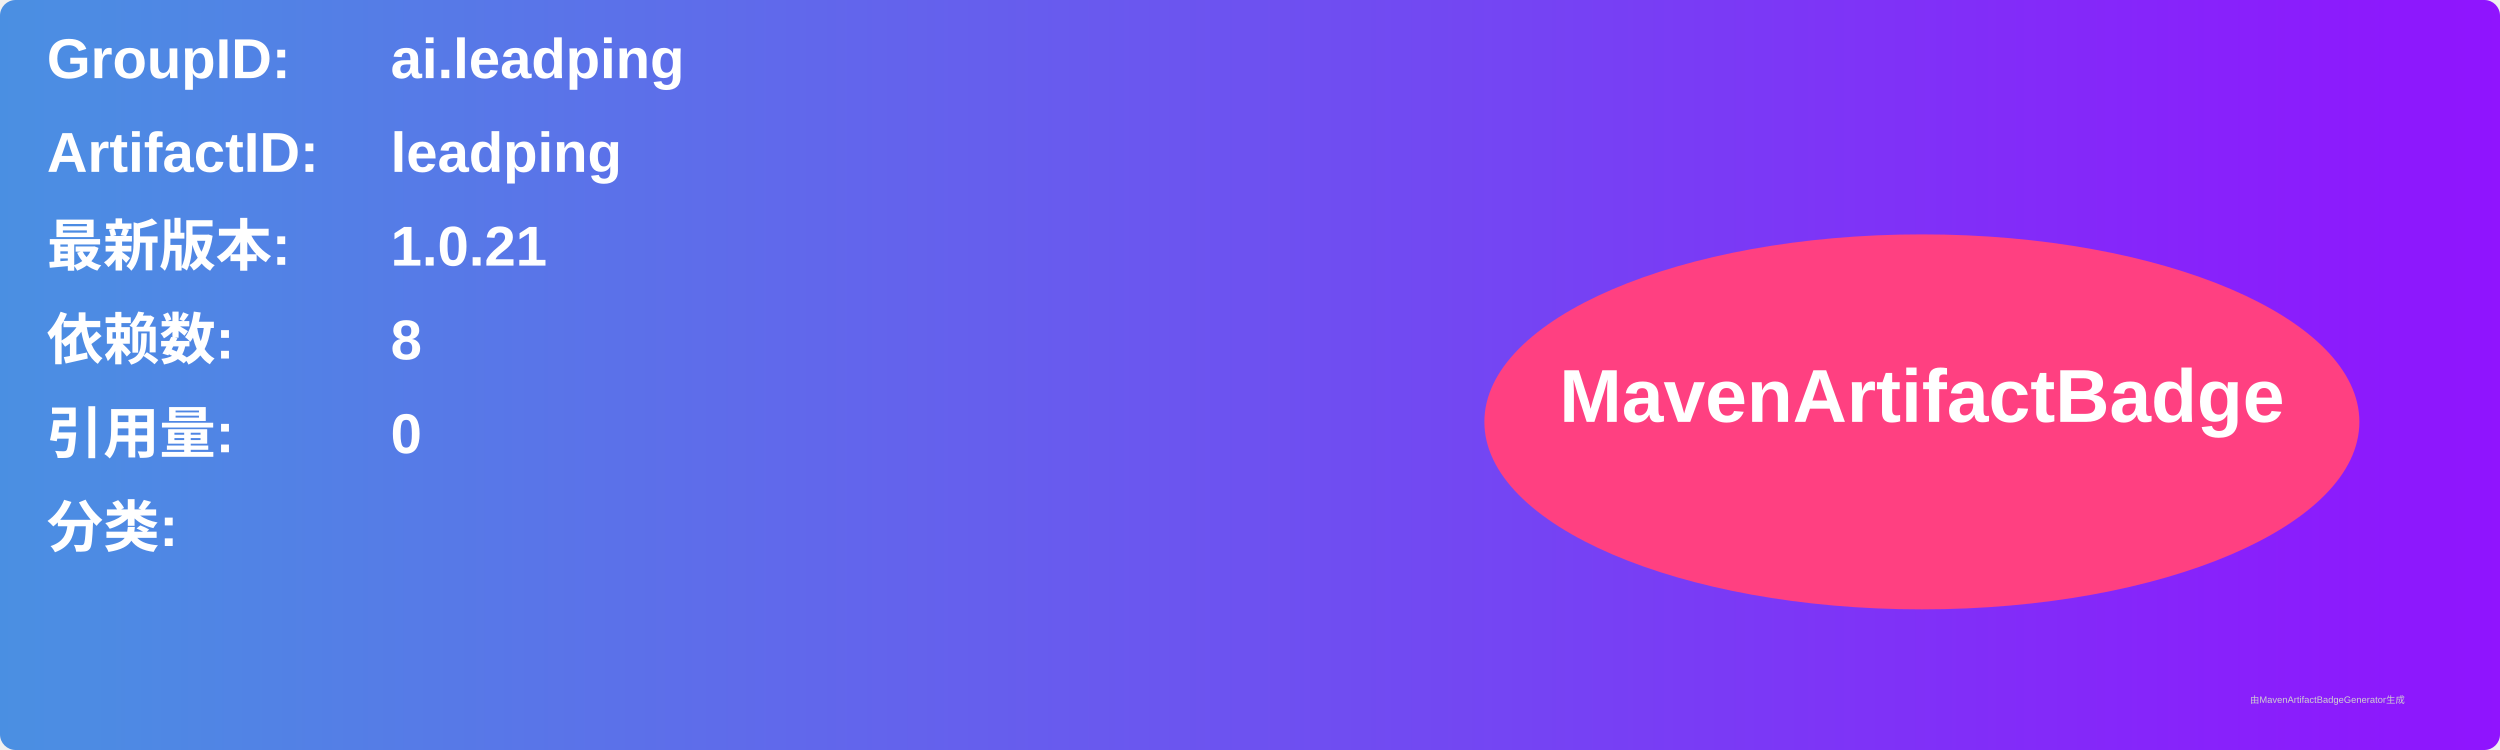
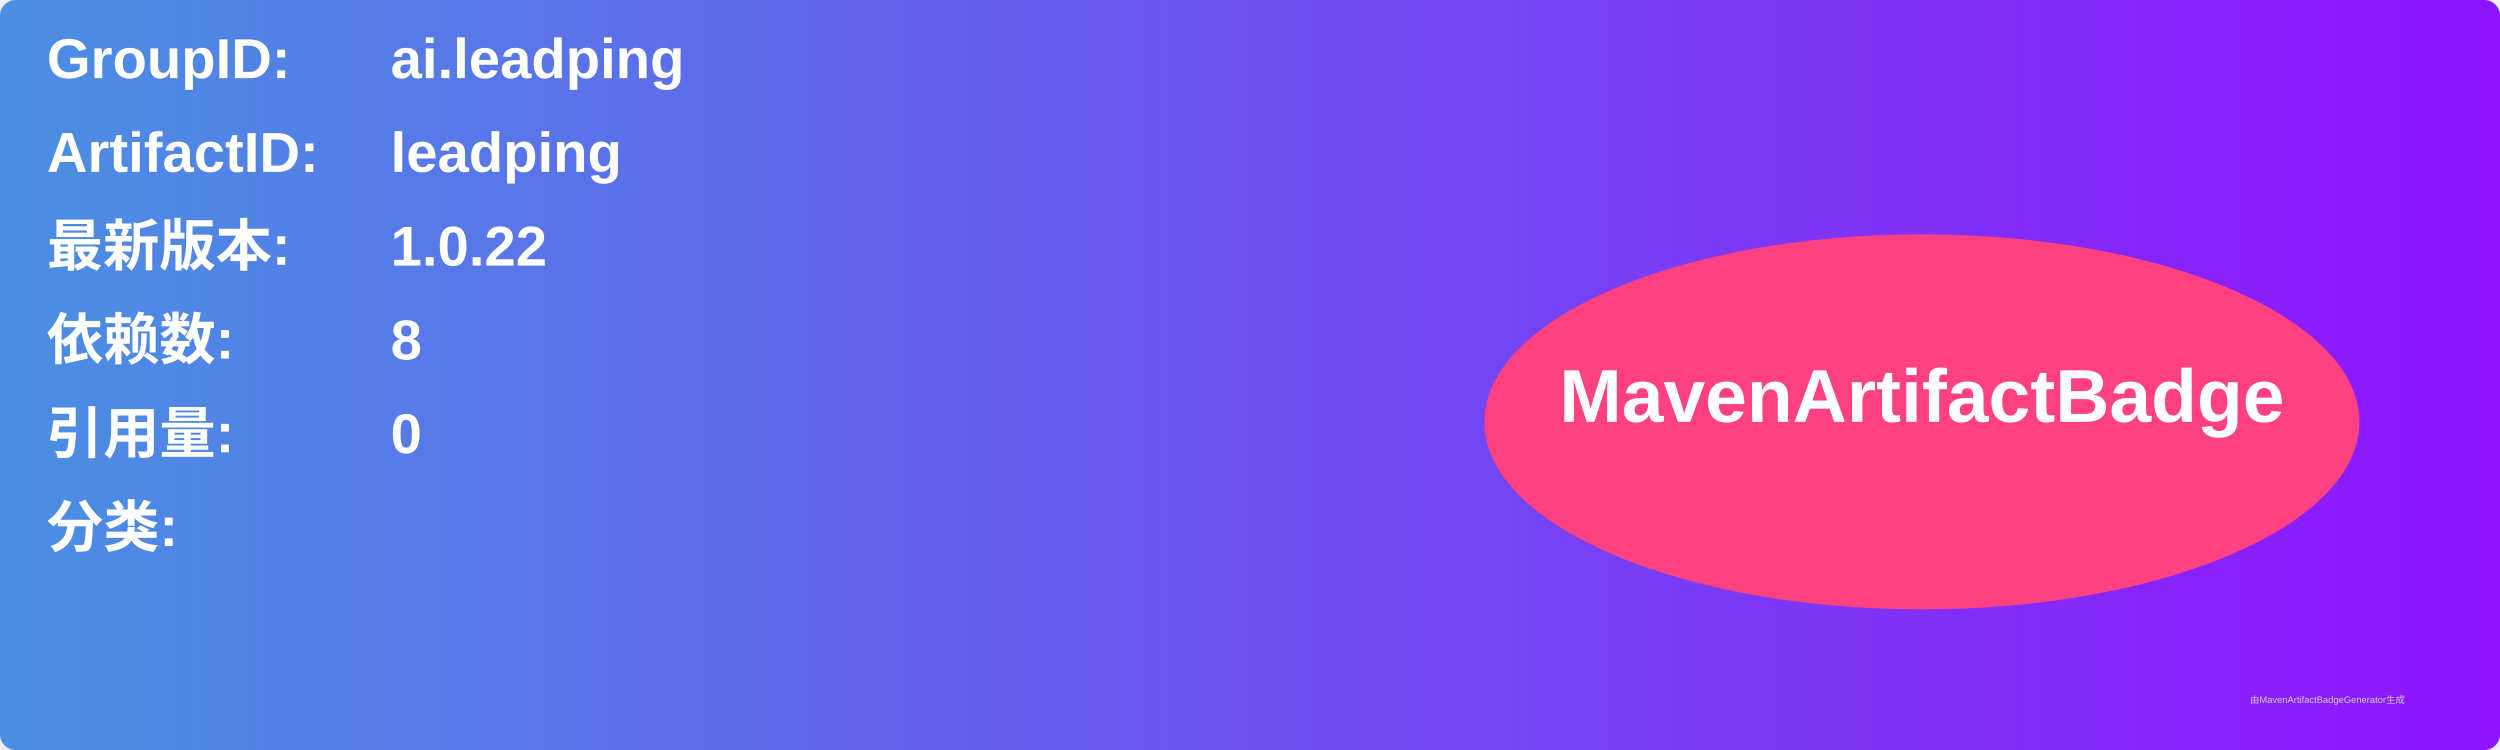
<svg xmlns="http://www.w3.org/2000/svg" width="800" height="240" viewBox="0 0 800 240">
  <linearGradient id="grad" x1="0%" y1="0%" x2="100%" y2="0%">
    <stop offset="0%" stop-color="#4a90e2" />
    <stop offset="100%" stop-color="#9013fe" />
  </linearGradient>
  <rect width="100%" height="100%" rx="5" ry="5" fill="url(#grad)" />
  <g transform="translate(15, 15)">
    <text x="0" y="10" font-family="Arial" font-size="18" fill="white" font-weight="bold" width="260">GroupID:</text>
    <text x="110" y="10" font-family="Arial" font-size="18" fill="white" font-weight="bold" width="460">ai.leadping</text>
    <text x="0" y="40" font-family="Arial" font-size="18" fill="white" font-weight="bold" width="260">ArtifactID:</text>
    <text x="110" y="40" font-family="Arial" font-size="18" fill="white" font-weight="bold" width="460">leadping</text>
    <text x="0" y="70" font-family="Arial" font-size="18" fill="white" font-weight="bold">最新版本:</text>
    <text x="110" y="70" font-family="Arial" font-size="18" fill="white" font-weight="bold">
-       <tspan font-weight="bold">1.0.21</tspan>
+       <tspan font-weight="bold">1.0.22</tspan>
    </text>
    <text x="0" y="100" font-family="Arial" font-size="18" fill="white" font-weight="bold">依赖数: </text>
    <text x="110" y="100" font-family="Arial" font-size="18" fill="white">
      <tspan font-weight="bold">8</tspan>
    </text>
    <text x="0" y="130" font-family="Arial" font-size="18" fill="white" font-weight="bold">引用量: </text>
    <text x="110" y="130" font-family="Arial" font-size="18" fill="white">
      <tspan font-weight="bold">0</tspan>
    </text>
    <text x="0" y="160" font-family="Arial" font-size="18" fill="white" font-weight="bold">分类:</text>
    <text x="10" y="190" font-family="Arial" font-size="10" fill="white">
      <tspan font-weight="bold" />
    </text>
    <ellipse cx="600" cy="120" rx="140" ry="60" fill="#ff4081" />
    <text x="600" y="120" text-anchor="middle" font-family="Arial" font-size="24" fill="white" font-weight="bold">MavenArtifactBadge</text>
  </g>
  <text x="720" y="225" font-family="Arial" font-size="3" fill="#d0d0d0">由MavenArtifactBadgeGenerator生成</text>
</svg>
